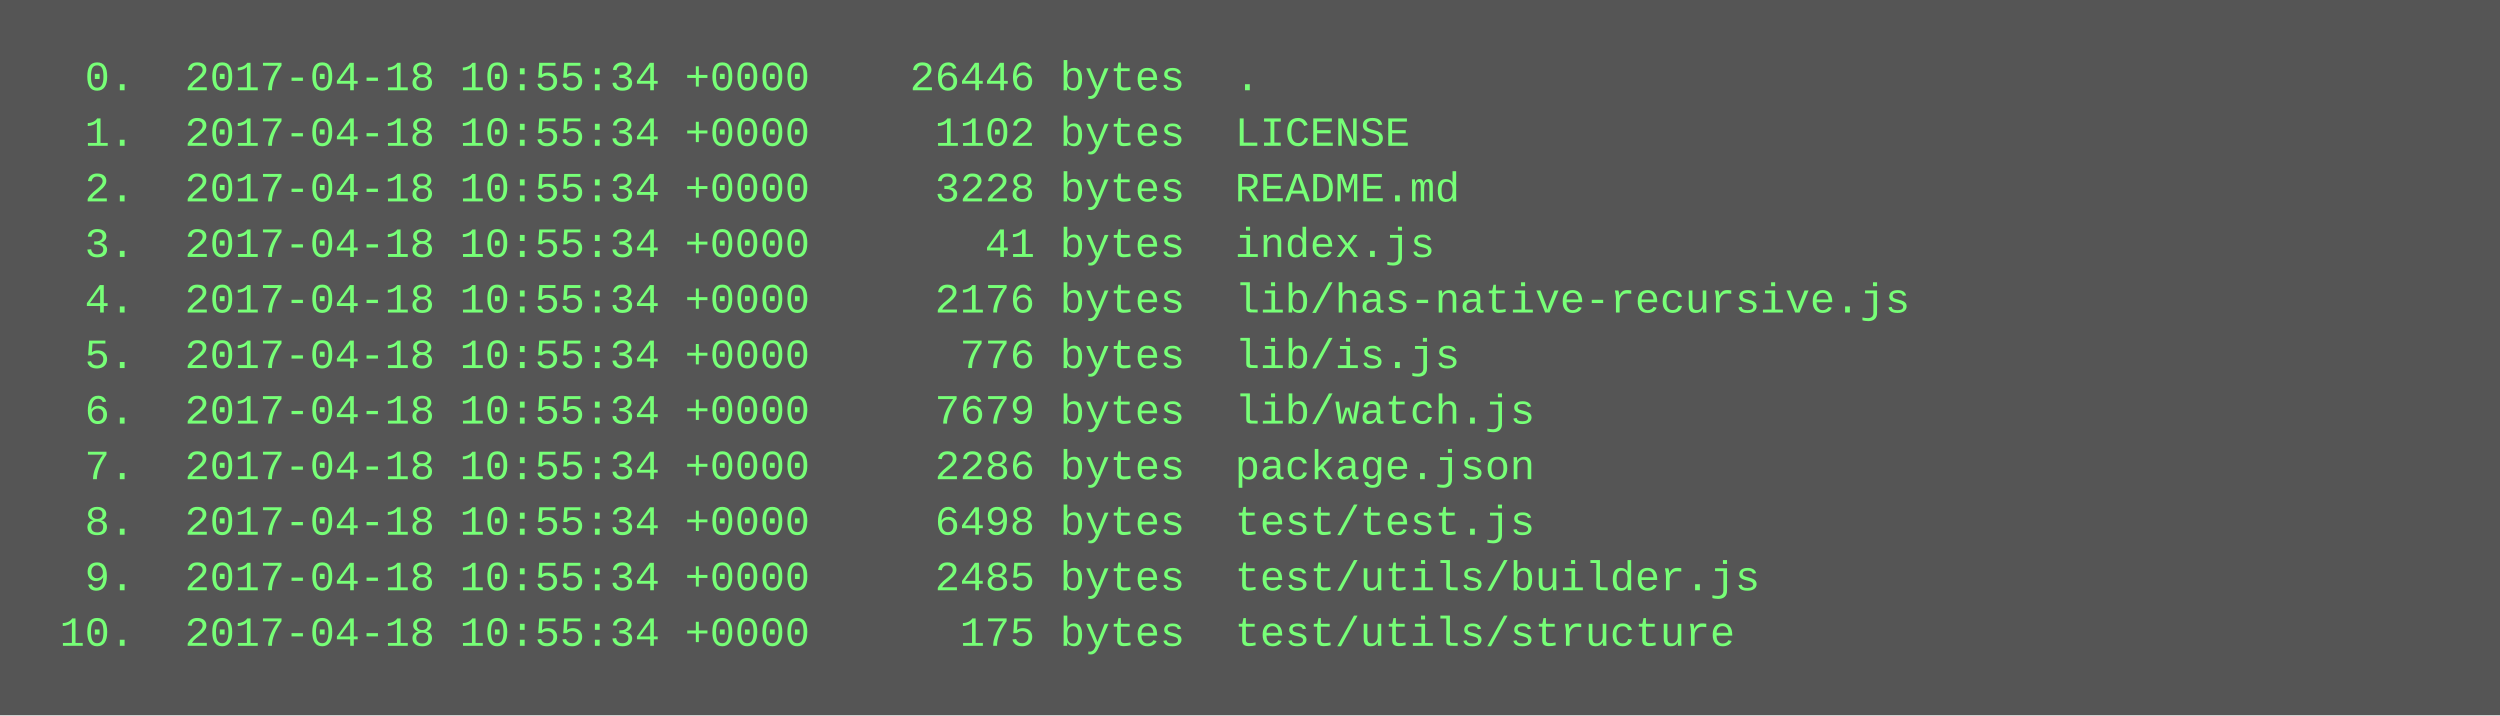
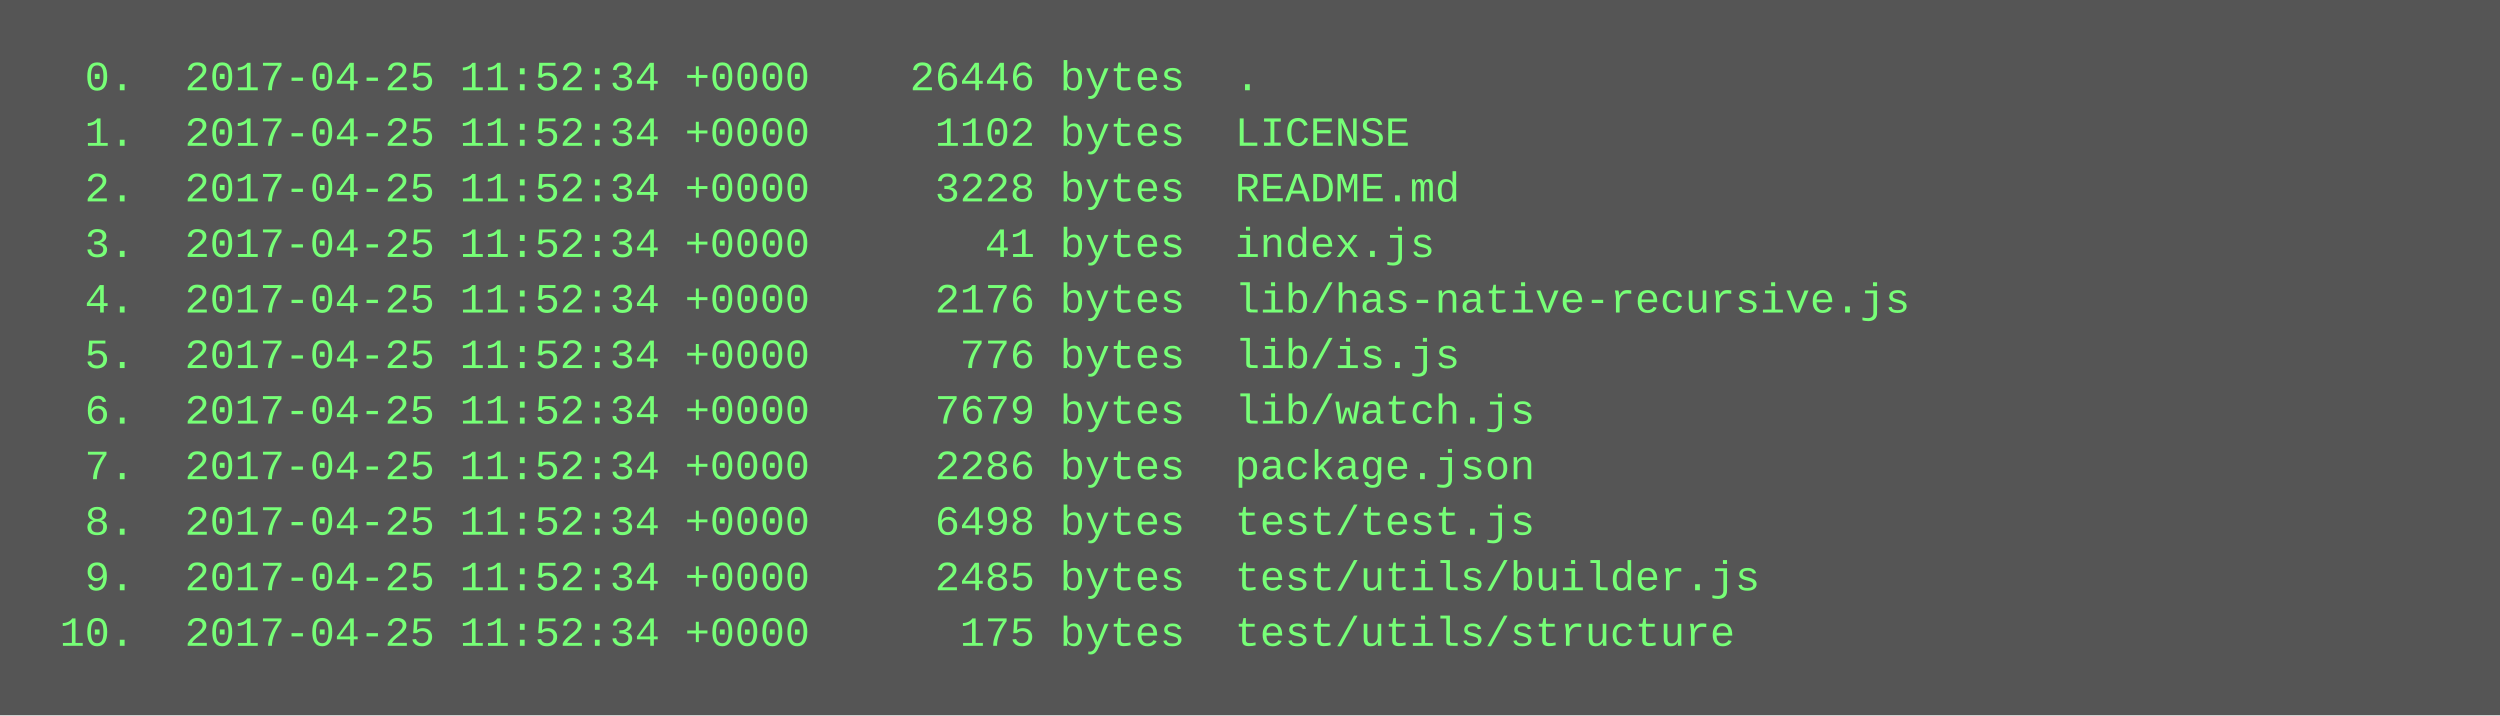
<svg xmlns="http://www.w3.org/2000/svg" height="206" width="720">
  <rect height="206" fill="#555" width="720" />
  <text fill="#7f7" font-family="Courier New" font-size="12" xml:space="preserve">
-     <tspan x="10" y="26">  0.  2017-04-18 10:55:34 +0000    26446 bytes  .</tspan>
-     <tspan x="10" y="42">  1.  2017-04-18 10:55:34 +0000     1102 bytes  LICENSE</tspan>
-     <tspan x="10" y="58">  2.  2017-04-18 10:55:34 +0000     3228 bytes  README.md</tspan>
-     <tspan x="10" y="74">  3.  2017-04-18 10:55:34 +0000       41 bytes  index.js</tspan>
-     <tspan x="10" y="90">  4.  2017-04-18 10:55:34 +0000     2176 bytes  lib/has-native-recursive.js</tspan>
-     <tspan x="10" y="106">  5.  2017-04-18 10:55:34 +0000      776 bytes  lib/is.js</tspan>
-     <tspan x="10" y="122">  6.  2017-04-18 10:55:34 +0000     7679 bytes  lib/watch.js</tspan>
-     <tspan x="10" y="138">  7.  2017-04-18 10:55:34 +0000     2286 bytes  package.json</tspan>
-     <tspan x="10" y="154">  8.  2017-04-18 10:55:34 +0000     6498 bytes  test/test.js</tspan>
-     <tspan x="10" y="170">  9.  2017-04-18 10:55:34 +0000     2485 bytes  test/utils/builder.js</tspan>
-     <tspan x="10" y="186"> 10.  2017-04-18 10:55:34 +0000      175 bytes  test/utils/structure</tspan>
+     <tspan x="10" y="26">  0.  2017-04-25 11:52:34 +0000    26446 bytes  .</tspan>
+     <tspan x="10" y="42">  1.  2017-04-25 11:52:34 +0000     1102 bytes  LICENSE</tspan>
+     <tspan x="10" y="58">  2.  2017-04-25 11:52:34 +0000     3228 bytes  README.md</tspan>
+     <tspan x="10" y="74">  3.  2017-04-25 11:52:34 +0000       41 bytes  index.js</tspan>
+     <tspan x="10" y="90">  4.  2017-04-25 11:52:34 +0000     2176 bytes  lib/has-native-recursive.js</tspan>
+     <tspan x="10" y="106">  5.  2017-04-25 11:52:34 +0000      776 bytes  lib/is.js</tspan>
+     <tspan x="10" y="122">  6.  2017-04-25 11:52:34 +0000     7679 bytes  lib/watch.js</tspan>
+     <tspan x="10" y="138">  7.  2017-04-25 11:52:34 +0000     2286 bytes  package.json</tspan>
+     <tspan x="10" y="154">  8.  2017-04-25 11:52:34 +0000     6498 bytes  test/test.js</tspan>
+     <tspan x="10" y="170">  9.  2017-04-25 11:52:34 +0000     2485 bytes  test/utils/builder.js</tspan>
+     <tspan x="10" y="186"> 10.  2017-04-25 11:52:34 +0000      175 bytes  test/utils/structure</tspan>
  </text>
</svg>
